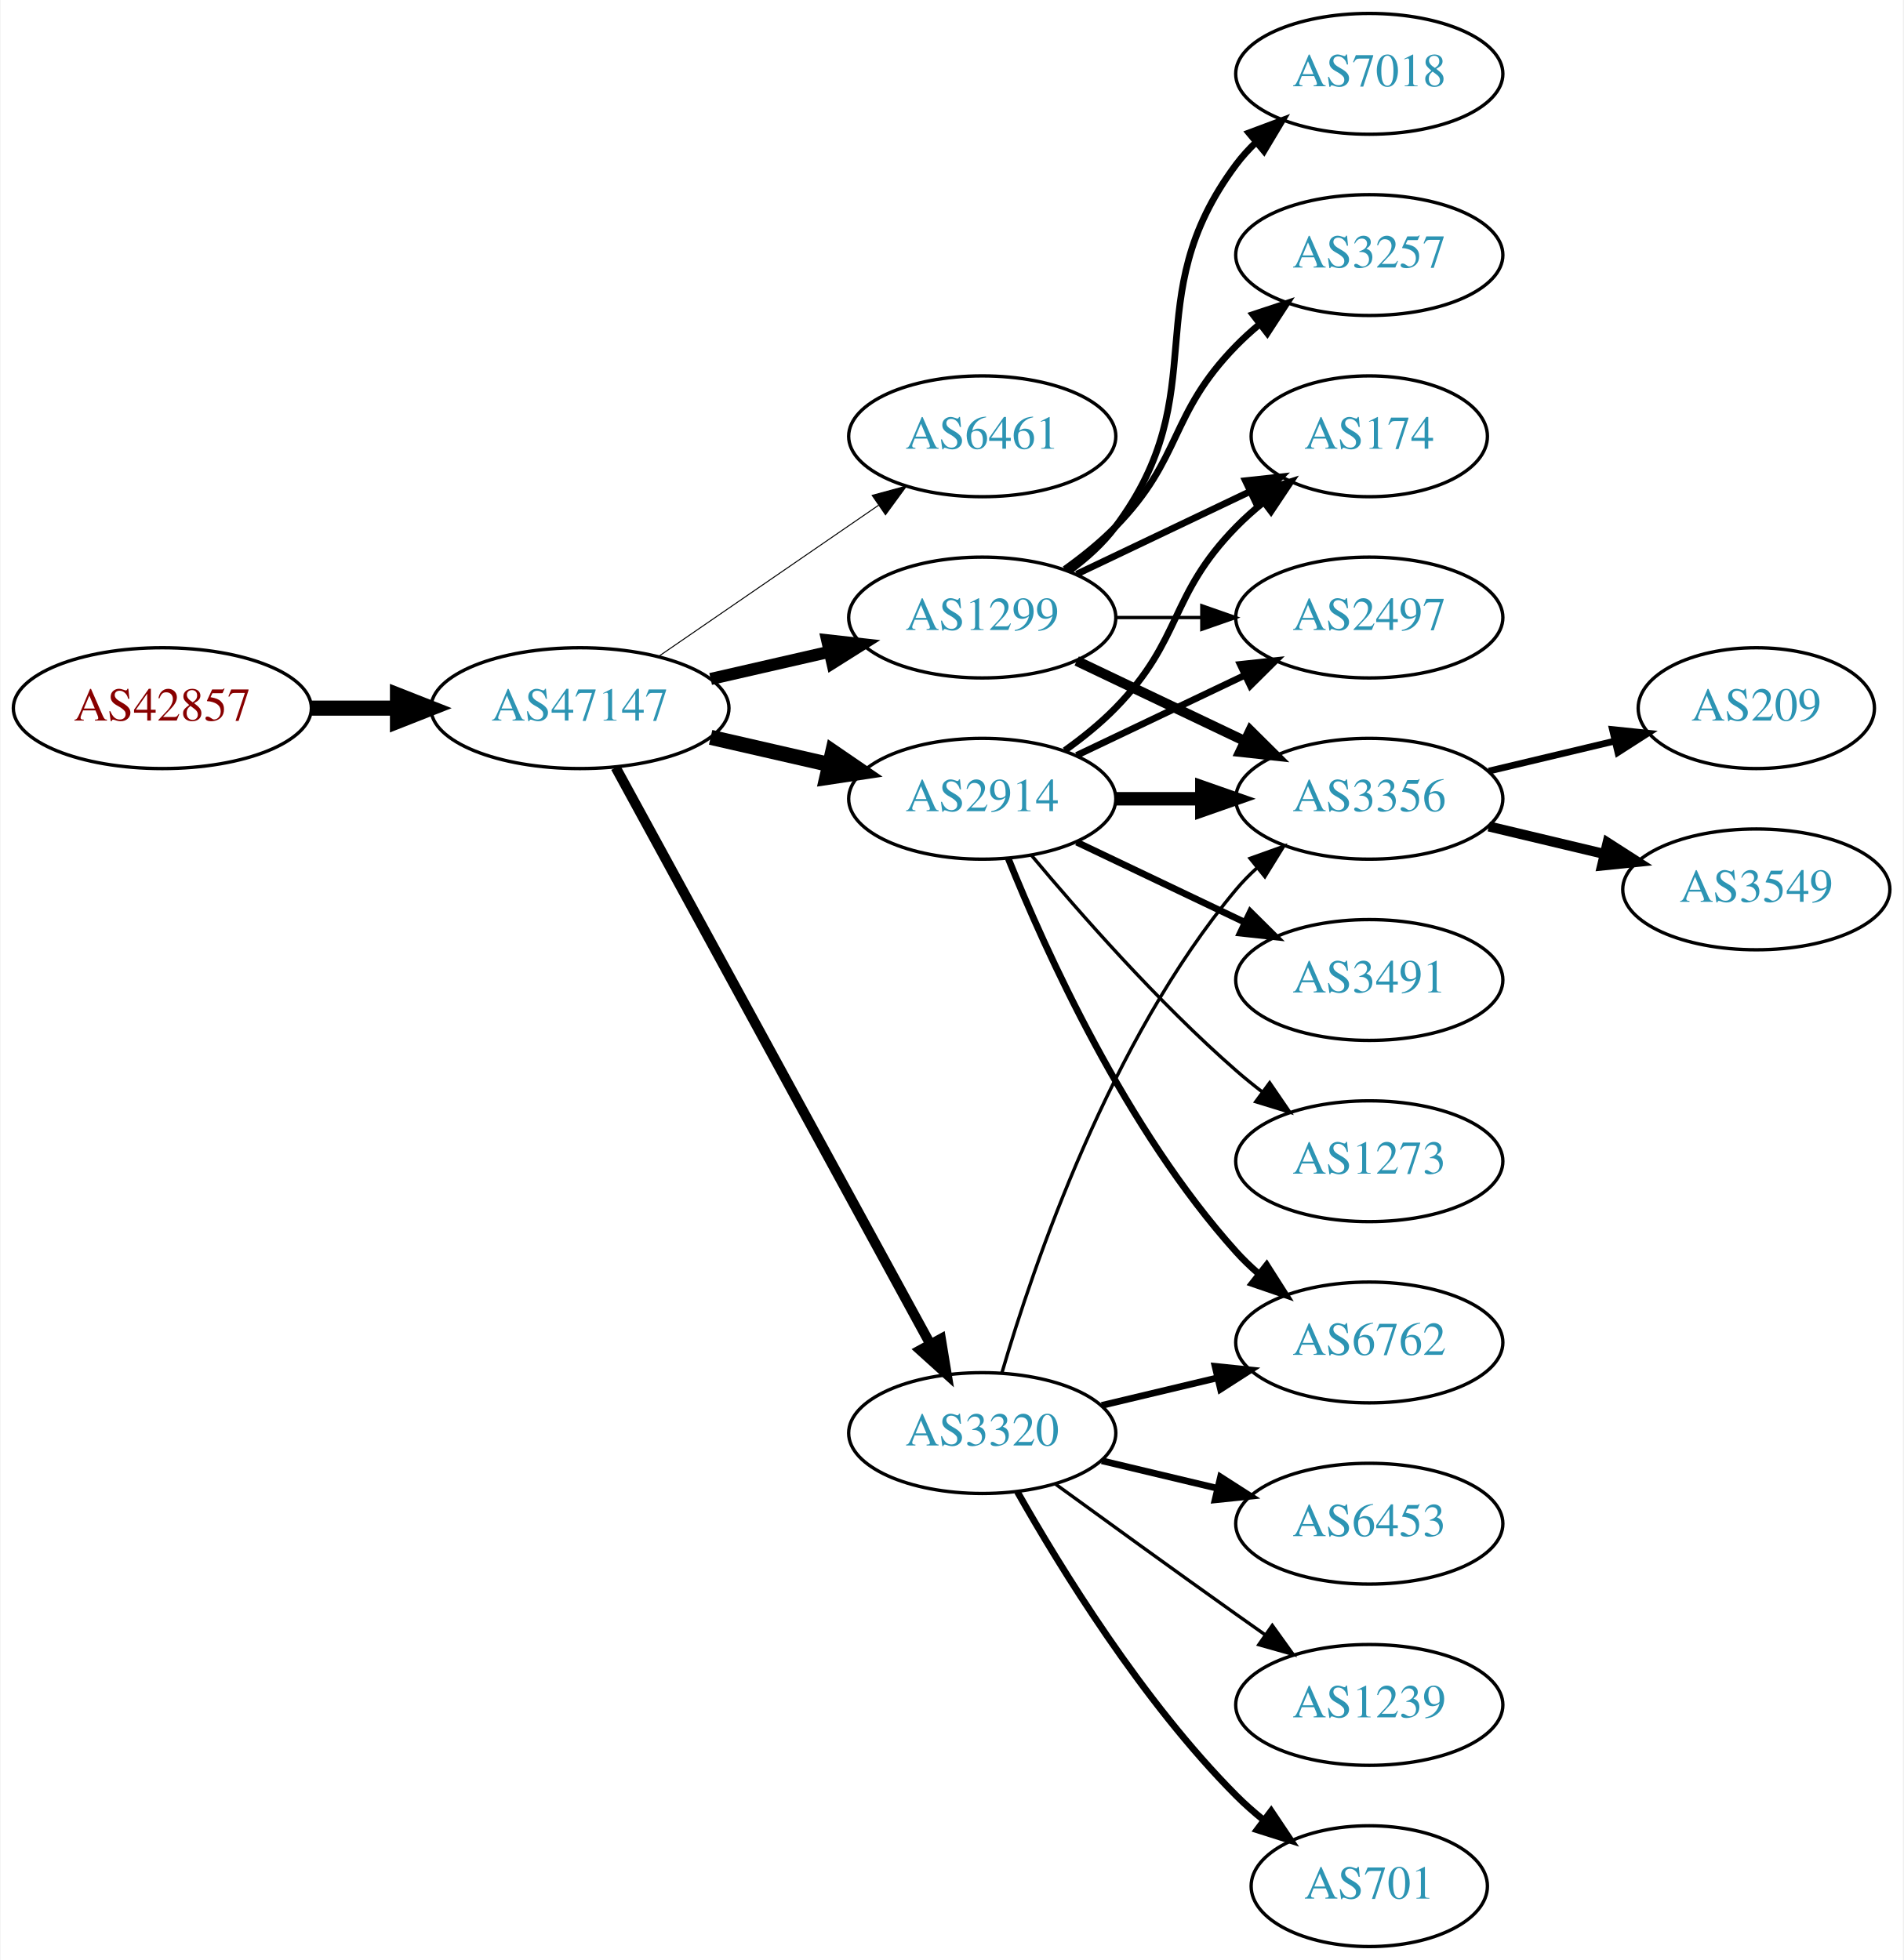
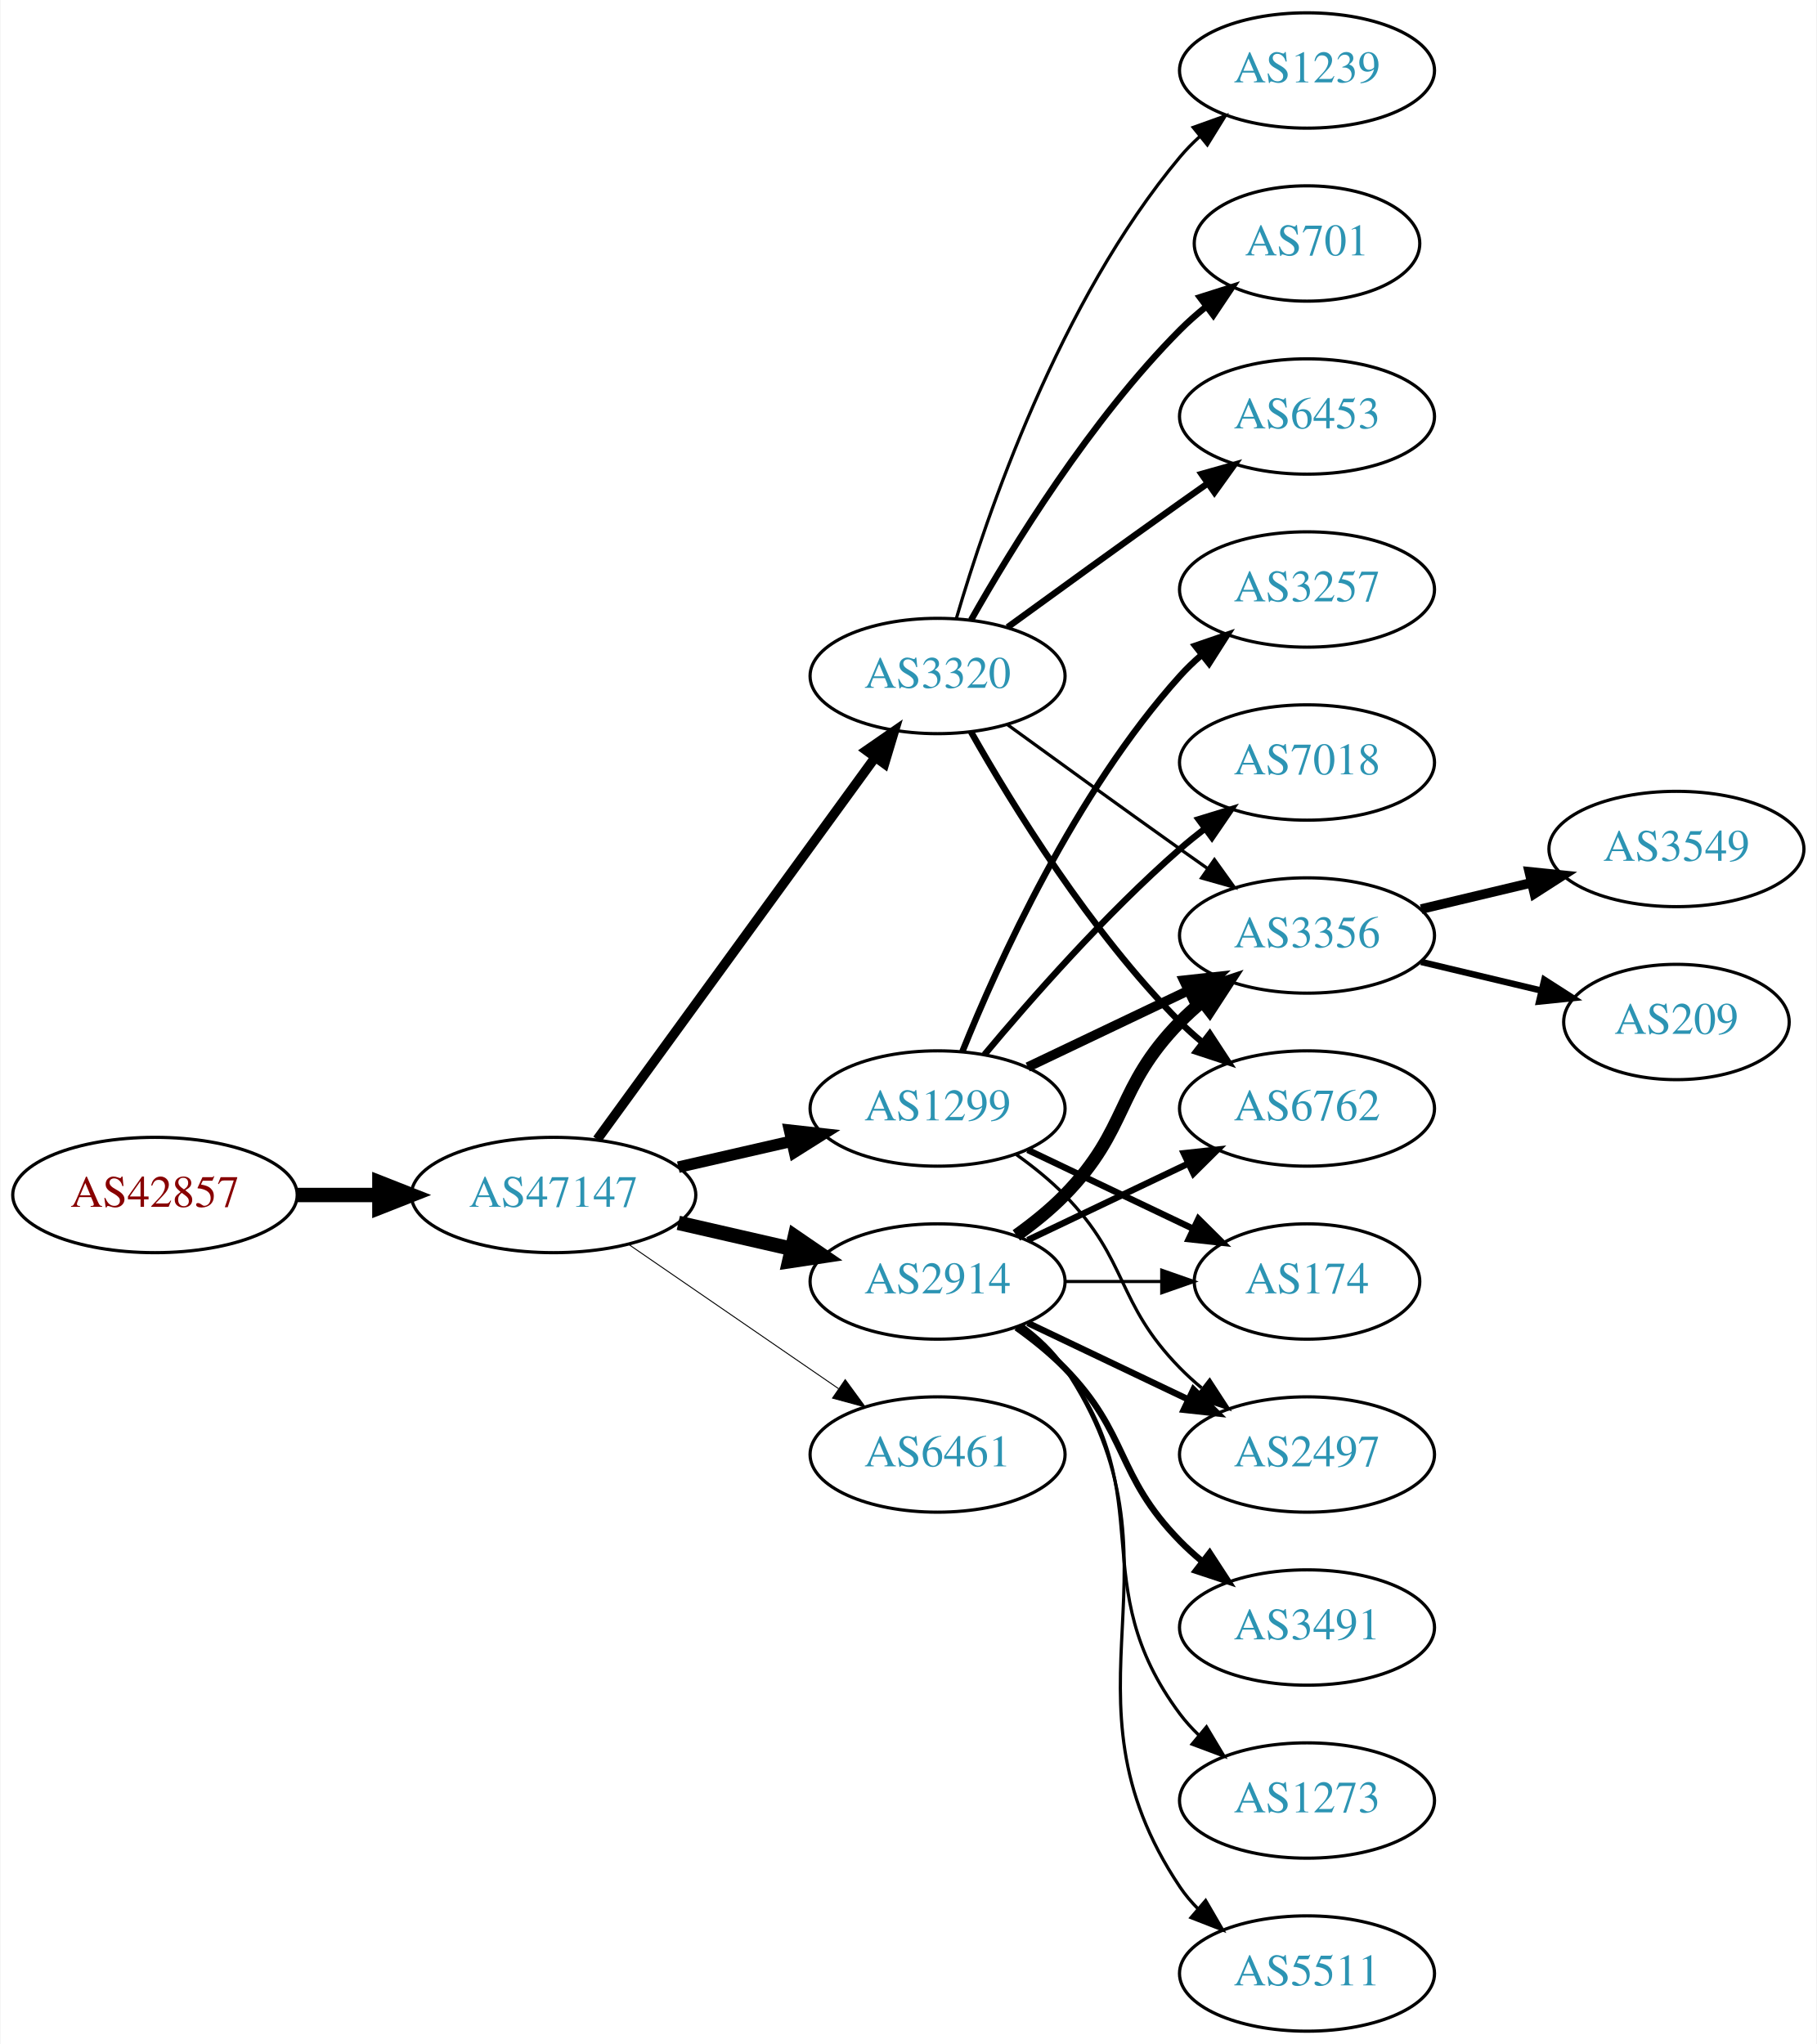
- <svg xmlns="http://www.w3.org/2000/svg" xmlns:xlink="http://www.w3.org/1999/xlink" width="567pt" height="584pt" viewBox="0.00 0.00 566.66 584.00">
-   <g id="graph0" class="graph" transform="scale(1 1) rotate(0) translate(4 580)">
-     <polygon fill="white" stroke="none" points="-4,4 -4,-580 562.663,-580 562.663,4 -4,4" />
+ <svg xmlns="http://www.w3.org/2000/svg" xmlns:xlink="http://www.w3.org/1999/xlink" width="567pt" height="638pt" viewBox="0.00 0.00 566.66 638.00">
+   <g id="graph0" class="graph" transform="scale(1 1) rotate(0) translate(4 634)">
+     <polygon fill="white" stroke="none" points="-4,4 -4,-634 562.663,-634 562.663,4 -4,4" />
    <g id="node1" class="node">
      <g id="a_node1">
        <a xlink:href="/asn/42857" xlink:title="AS42857 ~ Theo Voss [AT]">
-           <ellipse fill="#ffffff" stroke="black" cx="44.196" cy="-369" rx="44.393" ry="18" />
-           <text text-anchor="middle" x="44.196" y="-365.3" font-family="Times,serif" font-size="14.00" fill="#880000">AS42857</text>
+           <ellipse fill="#ffffff" stroke="black" cx="44.196" cy="-261" rx="44.393" ry="18" />
+           <text text-anchor="middle" x="44.196" y="-257.3" font-family="Times,serif" font-size="14.00" fill="#880000">AS42857</text>
        </a>
      </g>
    </g>
    <g id="node2" class="node">
      <g id="a_node2">
        <a xlink:href="/asn/47147" xlink:title="AS47147 ~ ANEXIA Internetdienstleistungs GmbH [AT]">
-           <ellipse fill="#ffffff" stroke="black" cx="168.588" cy="-369" rx="44.393" ry="18" />
-           <text text-anchor="middle" x="168.588" y="-365.3" font-family="Times,serif" font-size="14.00" fill="#2c94b3">AS47147</text>
+           <ellipse fill="#ffffff" stroke="black" cx="168.588" cy="-261" rx="44.393" ry="18" />
+           <text text-anchor="middle" x="168.588" y="-257.3" font-family="Times,serif" font-size="14.00" fill="#2c94b3">AS47147</text>
        </a>
      </g>
    </g>
    <g id="edge1" class="edge">
-       <path fill="none" stroke="black" stroke-width="4.5" d="M88.692,-369C96.898,-369 105.569,-369 114.041,-369" />
-       <polygon fill="black" stroke="black" stroke-width="4.5" points="114.233,-372.938 124.233,-369 114.233,-365.063 114.233,-372.938" />
+       <path fill="none" stroke="black" stroke-width="4.5" d="M88.692,-261C96.898,-261 105.569,-261 114.041,-261" />
+       <polygon fill="black" stroke="black" stroke-width="4.5" points="114.233,-264.938 124.233,-261 114.233,-257.063 114.233,-264.938" />
    </g>
    <g id="node3" class="node">
      <g id="a_node3">
-         <a xlink:href="/asn/6461" xlink:title="AS6461 ~ Zayo Bandwidth [US]">
-           <ellipse fill="#ffffff" stroke="black" cx="288.431" cy="-450" rx="39.794" ry="18" />
-           <text text-anchor="middle" x="288.431" y="-446.3" font-family="Times,serif" font-size="14.00" fill="#2c94b3">AS6461</text>
+         <a xlink:href="/asn/2914" xlink:title="AS2914 ~ NTT America, Inc. [US]">
+           <ellipse fill="#ffffff" stroke="black" cx="288.431" cy="-234" rx="39.794" ry="18" />
+           <text text-anchor="middle" x="288.431" y="-230.3" font-family="Times,serif" font-size="14.00" fill="#2c94b3">AS2914</text>
        </a>
      </g>
    </g>
    <g id="edge2" class="edge">
-       <path fill="none" stroke="black" stroke-width="0.3" d="M192.031,-384.426C210.612,-397.198 237.173,-415.455 257.553,-429.463" />
-       <polygon fill="black" stroke="black" stroke-width="0.3" points="255.643,-432.398 265.867,-435.178 259.609,-426.629 255.643,-432.398" />
+       <path fill="none" stroke="black" stroke-width="4.5" d="M207.523,-252.308C218.764,-249.733 231.176,-246.889 242.799,-244.226" />
+       <polygon fill="black" stroke="black" stroke-width="4.5" points="243.893,-248.015 252.761,-241.943 242.134,-240.339 243.893,-248.015" />
    </g>
    <g id="node4" class="node">
      <g id="a_node4">
-         <a xlink:href="/asn/1299" xlink:title="AS1299 ~ Telia Carrier [EU]">
-           <ellipse fill="#ffffff" stroke="black" cx="288.431" cy="-396" rx="39.794" ry="18" />
-           <text text-anchor="middle" x="288.431" y="-392.3" font-family="Times,serif" font-size="14.00" fill="#2c94b3">AS1299</text>
+         <a xlink:href="/asn/6461" xlink:title="AS6461 ~ Zayo Bandwidth [US]">
+           <ellipse fill="#ffffff" stroke="black" cx="288.431" cy="-180" rx="39.794" ry="18" />
+           <text text-anchor="middle" x="288.431" y="-176.3" font-family="Times,serif" font-size="14.00" fill="#2c94b3">AS6461</text>
        </a>
      </g>
    </g>
    <g id="edge3" class="edge">
-       <path fill="none" stroke="black" stroke-width="3.6" d="M207.523,-377.692C218.764,-380.267 231.176,-383.111 242.799,-385.774" />
-       <polygon fill="black" stroke="black" stroke-width="3.6" points="242.232,-389.235 252.761,-388.057 243.795,-382.412 242.232,-389.235" />
+       <path fill="none" stroke="black" stroke-width="0.3" d="M192.031,-245.574C210.612,-232.802 237.173,-214.545 257.553,-200.537" />
+       <polygon fill="black" stroke="black" stroke-width="0.3" points="259.609,-203.371 265.867,-194.822 255.643,-197.602 259.609,-203.371" />
    </g>
    <g id="node5" class="node">
      <g id="a_node5">
-         <a xlink:href="/asn/3320" xlink:title="AS3320 ~ DTAG [DE]">
-           <ellipse fill="#ffffff" stroke="black" cx="288.431" cy="-153" rx="39.794" ry="18" />
-           <text text-anchor="middle" x="288.431" y="-149.3" font-family="Times,serif" font-size="14.00" fill="#2c94b3">AS3320</text>
+         <a xlink:href="/asn/1299" xlink:title="AS1299 ~ Telia Carrier [EU]">
+           <ellipse fill="#ffffff" stroke="black" cx="288.431" cy="-288" rx="39.794" ry="18" />
+           <text text-anchor="middle" x="288.431" y="-284.3" font-family="Times,serif" font-size="14.00" fill="#2c94b3">AS1299</text>
        </a>
      </g>
    </g>
    <g id="edge4" class="edge">
-       <path fill="none" stroke="black" stroke-width="3" d="M179.232,-351.324C199.913,-313.416 248.626,-224.127 273.005,-179.441" />
-       <polygon fill="black" stroke="black" stroke-width="3" points="276.102,-181.072 277.819,-170.617 269.957,-177.72 276.102,-181.072" />
+       <path fill="none" stroke="black" stroke-width="3.6" d="M207.523,-269.692C218.764,-272.267 231.176,-275.111 242.799,-277.774" />
+       <polygon fill="black" stroke="black" stroke-width="3.6" points="242.232,-281.235 252.761,-280.057 243.795,-274.412 242.232,-281.235" />
    </g>
    <g id="node6" class="node">
      <g id="a_node6">
-         <a xlink:href="/asn/2914" xlink:title="AS2914 ~ NTT America, Inc. [US]">
-           <ellipse fill="#ffffff" stroke="black" cx="288.431" cy="-342" rx="39.794" ry="18" />
-           <text text-anchor="middle" x="288.431" y="-338.3" font-family="Times,serif" font-size="14.00" fill="#2c94b3">AS2914</text>
+         <a xlink:href="/asn/3320" xlink:title="AS3320 ~ DTAG [DE]">
+           <ellipse fill="#ffffff" stroke="black" cx="288.431" cy="-423" rx="39.794" ry="18" />
+           <text text-anchor="middle" x="288.431" y="-419.3" font-family="Times,serif" font-size="14.00" fill="#2c94b3">AS3320</text>
        </a>
      </g>
    </g>
    <g id="edge5" class="edge">
-       <path fill="none" stroke="black" stroke-width="4.5" d="M207.523,-360.308C218.764,-357.733 231.176,-354.889 242.799,-352.226" />
-       <polygon fill="black" stroke="black" stroke-width="4.5" points="243.893,-356.015 252.761,-349.943 242.134,-348.339 243.893,-356.015" />
+       <path fill="none" stroke="black" stroke-width="3" d="M182.199,-278.337C203.02,-306.96 244.683,-364.233 268.871,-397.486" />
+       <polygon fill="black" stroke="black" stroke-width="3" points="266.197,-399.76 274.91,-405.788 271.858,-395.642 266.197,-399.76" />
    </g>
    <g id="node7" class="node">
      <g id="a_node7">
-         <a xlink:href="/asn/3257" xlink:title="AS3257 ~ GTT [DE]">
-           <ellipse fill="#ffffff" stroke="black" cx="403.724" cy="-504" rx="39.794" ry="18" />
-           <text text-anchor="middle" x="403.724" y="-500.3" font-family="Times,serif" font-size="14.00" fill="#2c94b3">AS3257</text>
+         <a xlink:href="/asn/174" xlink:title="AS174 ~ Cogent Communications [US]">
+           <ellipse fill="#ffffff" stroke="black" cx="403.724" cy="-234" rx="35.194" ry="18" />
+           <text text-anchor="middle" x="403.724" y="-230.3" font-family="Times,serif" font-size="14.00" fill="#2c94b3">AS174</text>
        </a>
      </g>
    </g>
    <g id="edge6" class="edge">
-       <path fill="none" stroke="black" stroke-width="2" d="M313.025,-410.389C318.281,-414.148 323.613,-418.437 328.077,-423 348.25,-443.617 343.905,-456.383 364.077,-477 366.17,-479.139 368.453,-481.218 370.83,-483.21" />
-       <polygon fill="black" stroke="black" stroke-width="2" points="369.074,-486.275 379.13,-489.611 373.349,-480.732 369.074,-486.275" />
+       <path fill="none" stroke="black" d="M328.103,-234C337.808,-234 348.299,-234 358.262,-234" />
+       <polygon fill="black" stroke="black" points="358.398,-237.5 368.398,-234 358.398,-230.5 358.398,-237.5" />
    </g>
    <g id="node8" class="node">
      <g id="a_node8">
-         <a xlink:href="/asn/2497" xlink:title="AS2497 ~ Internet Initiative Japan Inc. [JP]">
-           <ellipse fill="#ffffff" stroke="black" cx="403.724" cy="-396" rx="39.794" ry="18" />
-           <text text-anchor="middle" x="403.724" y="-392.3" font-family="Times,serif" font-size="14.00" fill="#2c94b3">AS2497</text>
+         <a xlink:href="/asn/3491" xlink:title="AS3491 ~ PCCW Global, Inc. [US]">
+           <ellipse fill="#ffffff" stroke="black" cx="403.724" cy="-126" rx="39.794" ry="18" />
+           <text text-anchor="middle" x="403.724" y="-122.3" font-family="Times,serif" font-size="14.00" fill="#2c94b3">AS3491</text>
        </a>
      </g>
    </g>
    <g id="edge7" class="edge">
-       <path fill="none" stroke="black" d="M328.103,-396C336.306,-396 345.07,-396 353.602,-396" />
-       <polygon fill="black" stroke="black" points="353.841,-399.5 363.841,-396 353.841,-392.5 353.841,-399.5" />
+       <path fill="none" stroke="black" stroke-width="2" d="M313.025,-219.611C318.281,-215.852 323.613,-211.563 328.077,-207 348.25,-186.383 343.905,-173.617 364.077,-153 366.17,-150.861 368.453,-148.782 370.83,-146.79" />
+       <polygon fill="black" stroke="black" stroke-width="2" points="373.349,-149.268 379.13,-140.389 369.074,-143.725 373.349,-149.268" />
    </g>
    <g id="node9" class="node">
      <g id="a_node9">
-         <a xlink:href="/asn/7018" xlink:title="AS7018 ~ AT&amp;T Services, Inc. [US]">
-           <ellipse fill="#ffffff" stroke="black" cx="403.724" cy="-558" rx="39.794" ry="18" />
-           <text text-anchor="middle" x="403.724" y="-554.3" font-family="Times,serif" font-size="14.00" fill="#2c94b3">AS7018</text>
-         </a>
-       </g>
-     </g>
-     <g id="edge8" class="edge">
-       <path fill="none" stroke="black" stroke-width="2" d="M314.362,-409.882C319.438,-413.611 324.356,-418.016 328.077,-423 358.349,-463.542 333.806,-490.458 364.077,-531 365.822,-533.336 367.829,-535.545 369.992,-537.617" />
-       <polygon fill="black" stroke="black" stroke-width="2" points="367.87,-540.405 377.793,-544.118 372.352,-535.027 367.87,-540.405" />
-     </g>
-     <g id="node10" class="node">
-       <g id="a_node10">
        <a xlink:href="/asn/3356" xlink:title="AS3356 ~ Level 3 Parent, LLC [US]">
          <ellipse fill="#ffffff" stroke="black" cx="403.724" cy="-342" rx="39.794" ry="18" />
          <text text-anchor="middle" x="403.724" y="-338.3" font-family="Times,serif" font-size="14.00" fill="#2c94b3">AS3356</text>
        </a>
      </g>
    </g>
+     <g id="edge8" class="edge">
+       <path fill="none" stroke="black" stroke-width="4" d="M313.025,-248.389C318.281,-252.148 323.613,-256.437 328.077,-261 348.25,-281.617 343.905,-294.383 364.077,-315 366.17,-317.139 368.453,-319.218 370.83,-321.21" />
+       <polygon fill="black" stroke="black" stroke-width="4" points="369.074,-324.275 379.13,-327.611 373.349,-318.732 369.074,-324.275" />
+     </g>
+     <g id="node10" class="node">
+       <g id="a_node10">
+         <a xlink:href="/asn/2497" xlink:title="AS2497 ~ Internet Initiative Japan Inc. [JP]">
+           <ellipse fill="#ffffff" stroke="black" cx="403.724" cy="-180" rx="39.794" ry="18" />
+           <text text-anchor="middle" x="403.724" y="-176.3" font-family="Times,serif" font-size="14.00" fill="#2c94b3">AS2497</text>
+         </a>
+       </g>
+     </g>
    <g id="edge9" class="edge">
-       <path fill="none" stroke="black" stroke-width="3" d="M316.567,-383.066C331.561,-375.919 350.382,-366.948 366.605,-359.215" />
-       <polygon fill="black" stroke="black" stroke-width="3" points="368.288,-362.291 375.809,-354.829 365.276,-355.972 368.288,-362.291" />
+       <path fill="none" stroke="black" stroke-width="2" d="M316.567,-221.066C331.561,-213.919 350.382,-204.948 366.605,-197.215" />
+       <polygon fill="black" stroke="black" stroke-width="2" points="368.288,-200.291 375.809,-192.829 365.276,-193.972 368.288,-200.291" />
    </g>
    <g id="node11" class="node">
      <g id="a_node11">
-         <a xlink:href="/asn/174" xlink:title="AS174 ~ Cogent Communications [US]">
-           <ellipse fill="#ffffff" stroke="black" cx="403.724" cy="-450" rx="35.194" ry="18" />
-           <text text-anchor="middle" x="403.724" y="-446.3" font-family="Times,serif" font-size="14.00" fill="#2c94b3">AS174</text>
+         <a xlink:href="/asn/6762" xlink:title="AS6762 ~ TELECOM ITALIA SPARKLE S.p.A. [IT]">
+           <ellipse fill="#ffffff" stroke="black" cx="403.724" cy="-288" rx="39.794" ry="18" />
+           <text text-anchor="middle" x="403.724" y="-284.3" font-family="Times,serif" font-size="14.00" fill="#2c94b3">AS6762</text>
        </a>
      </g>
    </g>
    <g id="edge10" class="edge">
-       <path fill="none" stroke="black" stroke-width="2" d="M316.567,-408.934C331.999,-416.29 351.485,-425.577 368.02,-433.459" />
-       <polygon fill="black" stroke="black" stroke-width="2" points="366.828,-436.768 377.361,-437.911 369.84,-430.449 366.828,-436.768" />
-     </g>
-     <g id="edge15" class="edge">
-       <path fill="none" stroke="black" d="M294.305,-171.002C303.619,-202.844 326.435,-269.981 364.077,-315 365.948,-317.237 368.046,-319.374 370.272,-321.396" />
-       <polygon fill="black" stroke="black" points="368.216,-324.234 378.191,-327.804 372.619,-318.793 368.216,-324.234" />
+       <path fill="none" stroke="black" stroke-width="2" d="M316.567,-246.934C331.561,-254.081 350.382,-263.052 366.605,-270.785" />
+       <polygon fill="black" stroke="black" stroke-width="2" points="365.276,-274.028 375.809,-275.171 368.288,-267.709 365.276,-274.028" />
    </g>
    <g id="node12" class="node">
      <g id="a_node12">
-         <a xlink:href="/asn/6762" xlink:title="AS6762 ~ TELECOM ITALIA SPARKLE S.p.A. [IT]">
-           <ellipse fill="#ffffff" stroke="black" cx="403.724" cy="-180" rx="39.794" ry="18" />
-           <text text-anchor="middle" x="403.724" y="-176.3" font-family="Times,serif" font-size="14.00" fill="#2c94b3">AS6762</text>
+         <a xlink:href="/asn/1273" xlink:title="AS1273 ~ Vodafone Group PLC [EU]">
+           <ellipse fill="#ffffff" stroke="black" cx="403.724" cy="-72" rx="39.794" ry="18" />
+           <text text-anchor="middle" x="403.724" y="-68.3" font-family="Times,serif" font-size="14.00" fill="#2c94b3">AS1273</text>
        </a>
      </g>
    </g>
    <g id="edge11" class="edge">
-       <path fill="none" stroke="black" stroke-width="2" d="M324.038,-161.248C334.909,-163.838 347.064,-166.735 358.506,-169.462" />
-       <polygon fill="black" stroke="black" stroke-width="2" points="357.789,-172.889 368.328,-171.803 359.412,-166.08 357.789,-172.889" />
+       <path fill="none" stroke="black" d="M314.362,-220.118C319.438,-216.389 324.356,-211.984 328.077,-207 358.349,-166.458 333.806,-139.542 364.077,-99 365.822,-96.664 367.829,-94.455 369.992,-92.383" />
+       <polygon fill="black" stroke="black" points="372.352,-94.973 377.793,-85.882 367.87,-89.595 372.352,-94.973" />
    </g>
    <g id="node13" class="node">
      <g id="a_node13">
-         <a xlink:href="/asn/6453" xlink:title="AS6453 ~ TATA COMMUNICATIONS (AMERICA) INC [US]">
-           <ellipse fill="#ffffff" stroke="black" cx="403.724" cy="-126" rx="39.794" ry="18" />
-           <text text-anchor="middle" x="403.724" y="-122.3" font-family="Times,serif" font-size="14.00" fill="#2c94b3">AS6453</text>
+         <a xlink:href="/asn/5511" xlink:title="AS5511 ~ Orange S.A. [FR]">
+           <ellipse fill="#ffffff" stroke="black" cx="403.724" cy="-18" rx="39.794" ry="18" />
+           <text text-anchor="middle" x="403.724" y="-14.3" font-family="Times,serif" font-size="14.00" fill="#2c94b3">AS5511</text>
        </a>
      </g>
    </g>
    <g id="edge12" class="edge">
-       <path fill="none" stroke="black" stroke-width="2" d="M324.038,-144.752C334.909,-142.162 347.064,-139.265 358.506,-136.538" />
-       <polygon fill="black" stroke="black" stroke-width="2" points="359.412,-139.92 368.328,-134.197 357.789,-133.111 359.412,-139.92" />
+       <path fill="none" stroke="black" d="M314.75,-220.393C319.806,-216.649 324.617,-212.169 328.077,-207 369.102,-145.706 323.053,-106.294 364.077,-45 365.699,-42.577 367.618,-40.305 369.72,-38.19" />
+       <polygon fill="black" stroke="black" points="372.087,-40.771 377.405,-31.607 367.533,-35.454 372.087,-40.771" />
+     </g>
+     <g id="edge13" class="edge">
+       <path fill="none" stroke="black" stroke-width="2" d="M316.567,-275.066C331.999,-267.71 351.485,-258.423 368.02,-250.541" />
+       <polygon fill="black" stroke="black" stroke-width="2" points="369.84,-253.551 377.361,-246.089 366.828,-247.232 369.84,-253.551" />
+     </g>
+     <g id="edge15" class="edge">
+       <path fill="none" stroke="black" stroke-width="3" d="M316.567,-300.934C331.561,-308.081 350.382,-317.052 366.605,-324.785" />
+       <polygon fill="black" stroke="black" stroke-width="3" points="365.276,-328.028 375.809,-329.171 368.288,-321.709 365.276,-328.028" />
+     </g>
+     <g id="edge17" class="edge">
+       <path fill="none" stroke="black" d="M313.025,-273.611C318.281,-269.852 323.613,-265.563 328.077,-261 348.25,-240.383 343.905,-227.617 364.077,-207 366.17,-204.861 368.453,-202.782 370.83,-200.79" />
+       <polygon fill="black" stroke="black" points="373.349,-203.268 379.13,-194.389 369.074,-197.725 373.349,-203.268" />
    </g>
    <g id="node14" class="node">
      <g id="a_node14">
-         <a xlink:href="/asn/1239" xlink:title="AS1239 ~ Sprint [US]">
-           <ellipse fill="#ffffff" stroke="black" cx="403.724" cy="-72" rx="39.794" ry="18" />
-           <text text-anchor="middle" x="403.724" y="-68.3" font-family="Times,serif" font-size="14.00" fill="#2c94b3">AS1239</text>
-         </a>
-       </g>
-     </g>
-     <g id="edge13" class="edge">
-       <path fill="none" stroke="black" d="M310.279,-137.778C325.213,-126.909 345.827,-111.975 364.077,-99 366.898,-96.995 369.841,-94.915 372.789,-92.841" />
-       <polygon fill="black" stroke="black" points="374.835,-95.681 381.013,-87.074 370.816,-89.95 374.835,-95.681" />
+         <a xlink:href="/asn/3257" xlink:title="AS3257 ~ GTT [DE]">
+           <ellipse fill="#ffffff" stroke="black" cx="403.724" cy="-450" rx="39.794" ry="18" />
+           <text text-anchor="middle" x="403.724" y="-446.3" font-family="Times,serif" font-size="14.00" fill="#2c94b3">AS3257</text>
+         </a>
+       </g>
+     </g>
+     <g id="edge14" class="edge">
+       <path fill="none" stroke="black" stroke-width="2" d="M296.179,-305.787C307.23,-333.243 331.283,-386.578 364.077,-423 366.08,-425.224 368.298,-427.363 370.631,-429.397" />
+       <polygon fill="black" stroke="black" stroke-width="2" points="368.829,-432.433 378.85,-435.873 373.161,-426.935 368.829,-432.433" />
    </g>
    <g id="node15" class="node">
      <g id="a_node15">
-         <a xlink:href="/asn/701" xlink:title="AS701 ~ UUNET [US]">
-           <ellipse fill="#ffffff" stroke="black" cx="403.724" cy="-18" rx="35.194" ry="18" />
-           <text text-anchor="middle" x="403.724" y="-14.3" font-family="Times,serif" font-size="14.00" fill="#2c94b3">AS701</text>
-         </a>
-       </g>
-     </g>
-     <g id="edge14" class="edge">
-       <path fill="none" stroke="black" stroke-width="2" d="M298.891,-135.51C311.672,-112.904 336.105,-73.114 364.077,-45 366.578,-42.487 369.338,-40.051 372.199,-37.739" />
-       <polygon fill="black" stroke="black" stroke-width="2" points="374.5,-40.389 380.396,-31.587 370.298,-34.79 374.5,-40.389" />
-     </g>
-     <g id="edge20" class="edge">
-       <path fill="none" stroke="black" stroke-width="2" d="M316.567,-354.934C331.561,-362.081 350.382,-371.052 366.605,-378.785" />
-       <polygon fill="black" stroke="black" stroke-width="2" points="365.276,-382.028 375.809,-383.171 368.288,-375.709 365.276,-382.028" />
-     </g>
-     <g id="edge17" class="edge">
-       <path fill="none" stroke="black" stroke-width="4" d="M328.103,-342C336.306,-342 345.07,-342 353.602,-342" />
-       <polygon fill="black" stroke="black" stroke-width="4" points="353.841,-345.5 363.841,-342 353.841,-338.5 353.841,-345.5" />
+         <a xlink:href="/asn/7018" xlink:title="AS7018 ~ AT&amp;T Services, Inc. [US]">
+           <ellipse fill="#ffffff" stroke="black" cx="403.724" cy="-396" rx="39.794" ry="18" />
+           <text text-anchor="middle" x="403.724" y="-392.3" font-family="Times,serif" font-size="14.00" fill="#2c94b3">AS7018</text>
+         </a>
+       </g>
+     </g>
+     <g id="edge16" class="edge">
+       <path fill="none" stroke="black" stroke-width="2" d="M303.061,-304.817C317.343,-321.929 340.89,-348.745 364.077,-369 366.543,-371.154 369.182,-373.294 371.879,-375.372" />
+       <polygon fill="black" stroke="black" stroke-width="2" points="369.904,-378.264 380.033,-381.37 374.052,-372.625 369.904,-378.264" />
+     </g>
+     <g id="edge22" class="edge">
+       <path fill="none" stroke="black" d="M310.279,-407.778C325.213,-396.909 345.827,-381.975 364.077,-369 366.898,-366.995 369.841,-364.915 372.789,-362.841" />
+       <polygon fill="black" stroke="black" points="374.835,-365.681 381.013,-357.074 370.816,-359.95 374.835,-365.681" />
    </g>
    <g id="edge18" class="edge">
-       <path fill="none" stroke="black" stroke-width="2" d="M313.025,-356.389C318.281,-360.148 323.613,-364.437 328.077,-369 348.25,-389.617 343.905,-402.383 364.077,-423 366.556,-425.534 369.303,-427.983 372.156,-430.304" />
-       <polygon fill="black" stroke="black" stroke-width="2" points="370.247,-433.248 380.341,-436.468 374.458,-427.657 370.247,-433.248" />
-     </g>
-     <g id="edge19" class="edge">
-       <path fill="none" stroke="black" stroke-width="2" d="M296.179,-324.213C307.23,-296.757 331.283,-243.422 364.077,-207 366.08,-204.776 368.298,-202.637 370.631,-200.603" />
-       <polygon fill="black" stroke="black" stroke-width="2" points="373.161,-203.065 378.85,-194.127 368.829,-197.567 373.161,-203.065" />
+       <path fill="none" stroke="black" stroke-width="2" d="M298.891,-405.51C311.672,-382.904 336.105,-343.114 364.077,-315 366.188,-312.879 368.484,-310.812 370.87,-308.829" />
+       <polygon fill="black" stroke="black" stroke-width="2" points="373.385,-311.31 379.185,-302.444 369.122,-305.758 373.385,-311.31" />
    </g>
    <g id="node16" class="node">
      <g id="a_node16">
-         <a xlink:href="/asn/3491" xlink:title="AS3491 ~ PCCW Global, Inc. [US]">
-           <ellipse fill="#ffffff" stroke="black" cx="403.724" cy="-288" rx="39.794" ry="18" />
-           <text text-anchor="middle" x="403.724" y="-284.3" font-family="Times,serif" font-size="14.00" fill="#2c94b3">AS3491</text>
-         </a>
-       </g>
-     </g>
-     <g id="edge16" class="edge">
-       <path fill="none" stroke="black" stroke-width="2" d="M316.567,-329.066C331.561,-321.919 350.382,-312.948 366.605,-305.215" />
-       <polygon fill="black" stroke="black" stroke-width="2" points="368.288,-308.291 375.809,-300.829 365.276,-301.972 368.288,-308.291" />
+         <a xlink:href="/asn/1239" xlink:title="AS1239 ~ Sprint [US]">
+           <ellipse fill="#ffffff" stroke="black" cx="403.724" cy="-612" rx="39.794" ry="18" />
+           <text text-anchor="middle" x="403.724" y="-608.3" font-family="Times,serif" font-size="14.00" fill="#2c94b3">AS1239</text>
+         </a>
+       </g>
+     </g>
+     <g id="edge19" class="edge">
+       <path fill="none" stroke="black" d="M294.305,-441.002C303.619,-472.844 326.435,-539.981 364.077,-585 365.948,-587.237 368.046,-589.374 370.272,-591.396" />
+       <polygon fill="black" stroke="black" points="368.216,-594.234 378.191,-597.804 372.619,-588.793 368.216,-594.234" />
    </g>
    <g id="node17" class="node">
      <g id="a_node17">
-         <a xlink:href="/asn/1273" xlink:title="AS1273 ~ Vodafone Group PLC [EU]">
-           <ellipse fill="#ffffff" stroke="black" cx="403.724" cy="-234" rx="39.794" ry="18" />
-           <text text-anchor="middle" x="403.724" y="-230.3" font-family="Times,serif" font-size="14.00" fill="#2c94b3">AS1273</text>
-         </a>
-       </g>
-     </g>
-     <g id="edge21" class="edge">
-       <path fill="none" stroke="black" d="M303.061,-325.183C317.343,-308.071 340.89,-281.255 364.077,-261 366.543,-258.846 369.182,-256.706 371.879,-254.628" />
-       <polygon fill="black" stroke="black" points="374.052,-257.375 380.033,-248.63 369.904,-251.736 374.052,-257.375" />
+         <a xlink:href="/asn/701" xlink:title="AS701 ~ UUNET [US]">
+           <ellipse fill="#ffffff" stroke="black" cx="403.724" cy="-558" rx="35.194" ry="18" />
+           <text text-anchor="middle" x="403.724" y="-554.3" font-family="Times,serif" font-size="14.00" fill="#2c94b3">AS701</text>
+         </a>
+       </g>
+     </g>
+     <g id="edge20" class="edge">
+       <path fill="none" stroke="black" stroke-width="2" d="M298.891,-440.49C311.672,-463.096 336.105,-502.886 364.077,-531 366.578,-533.513 369.338,-535.949 372.199,-538.261" />
+       <polygon fill="black" stroke="black" stroke-width="2" points="370.298,-541.21 380.396,-544.413 374.5,-535.611 370.298,-541.21" />
    </g>
    <g id="node18" class="node">
      <g id="a_node18">
-         <a xlink:href="/asn/209" xlink:title="AS209 ~ CenturyLink Communications, LLC [US]">
-           <ellipse fill="#ffffff" stroke="black" cx="519.017" cy="-369" rx="35.194" ry="18" />
-           <text text-anchor="middle" x="519.017" y="-365.3" font-family="Times,serif" font-size="14.00" fill="#2c94b3">AS209</text>
-         </a>
-       </g>
-     </g>
-     <g id="edge22" class="edge">
-       <path fill="none" stroke="black" stroke-width="2" d="M439.331,-350.248C451.125,-353.058 464.43,-356.229 476.698,-359.153" />
-       <polygon fill="black" stroke="black" stroke-width="2" points="476.164,-362.624 486.703,-361.537 477.787,-355.814 476.164,-362.624" />
+         <a xlink:href="/asn/6453" xlink:title="AS6453 ~ TATA COMMUNICATIONS (AMERICA) INC [US]">
+           <ellipse fill="#ffffff" stroke="black" cx="403.724" cy="-504" rx="39.794" ry="18" />
+           <text text-anchor="middle" x="403.724" y="-500.3" font-family="Times,serif" font-size="14.00" fill="#2c94b3">AS6453</text>
+         </a>
+       </g>
+     </g>
+     <g id="edge21" class="edge">
+       <path fill="none" stroke="black" stroke-width="2" d="M310.279,-438.222C325.213,-449.091 345.827,-464.025 364.077,-477 366.898,-479.005 369.841,-481.085 372.789,-483.159" />
+       <polygon fill="black" stroke="black" stroke-width="2" points="370.816,-486.05 381.013,-488.926 374.835,-480.319 370.816,-486.05" />
    </g>
    <g id="node19" class="node">
      <g id="a_node19">
        <a xlink:href="/asn/3549" xlink:title="AS3549 ~ Level 3 Parent, LLC [US]">
-           <ellipse fill="#ffffff" stroke="black" cx="519.017" cy="-315" rx="39.794" ry="18" />
-           <text text-anchor="middle" x="519.017" y="-311.3" font-family="Times,serif" font-size="14.00" fill="#2c94b3">AS3549</text>
+           <ellipse fill="#ffffff" stroke="black" cx="519.017" cy="-369" rx="39.794" ry="18" />
+           <text text-anchor="middle" x="519.017" y="-365.3" font-family="Times,serif" font-size="14.00" fill="#2c94b3">AS3549</text>
        </a>
      </g>
    </g>
    <g id="edge23" class="edge">
-       <path fill="none" stroke="black" stroke-width="3" d="M439.331,-333.752C450.202,-331.162 462.357,-328.265 473.799,-325.538" />
-       <polygon fill="black" stroke="black" stroke-width="3" points="474.705,-328.92 483.621,-323.197 473.082,-322.111 474.705,-328.92" />
+       <path fill="none" stroke="black" stroke-width="3" d="M439.331,-350.248C450.202,-352.838 462.357,-355.735 473.799,-358.462" />
+       <polygon fill="black" stroke="black" stroke-width="3" points="473.082,-361.889 483.621,-360.803 474.705,-355.08 473.082,-361.889" />
+     </g>
+     <g id="node20" class="node">
+       <g id="a_node20">
+         <a xlink:href="/asn/209" xlink:title="AS209 ~ CenturyLink Communications, LLC [US]">
+           <ellipse fill="#ffffff" stroke="black" cx="519.017" cy="-315" rx="35.194" ry="18" />
+           <text text-anchor="middle" x="519.017" y="-311.3" font-family="Times,serif" font-size="14.00" fill="#2c94b3">AS209</text>
+         </a>
+       </g>
+     </g>
+     <g id="edge24" class="edge">
+       <path fill="none" stroke="black" stroke-width="2" d="M439.331,-333.752C451.125,-330.942 464.43,-327.771 476.698,-324.847" />
+       <polygon fill="black" stroke="black" stroke-width="2" points="477.787,-328.186 486.703,-322.463 476.164,-321.376 477.787,-328.186" />
    </g>
  </g>
</svg>
